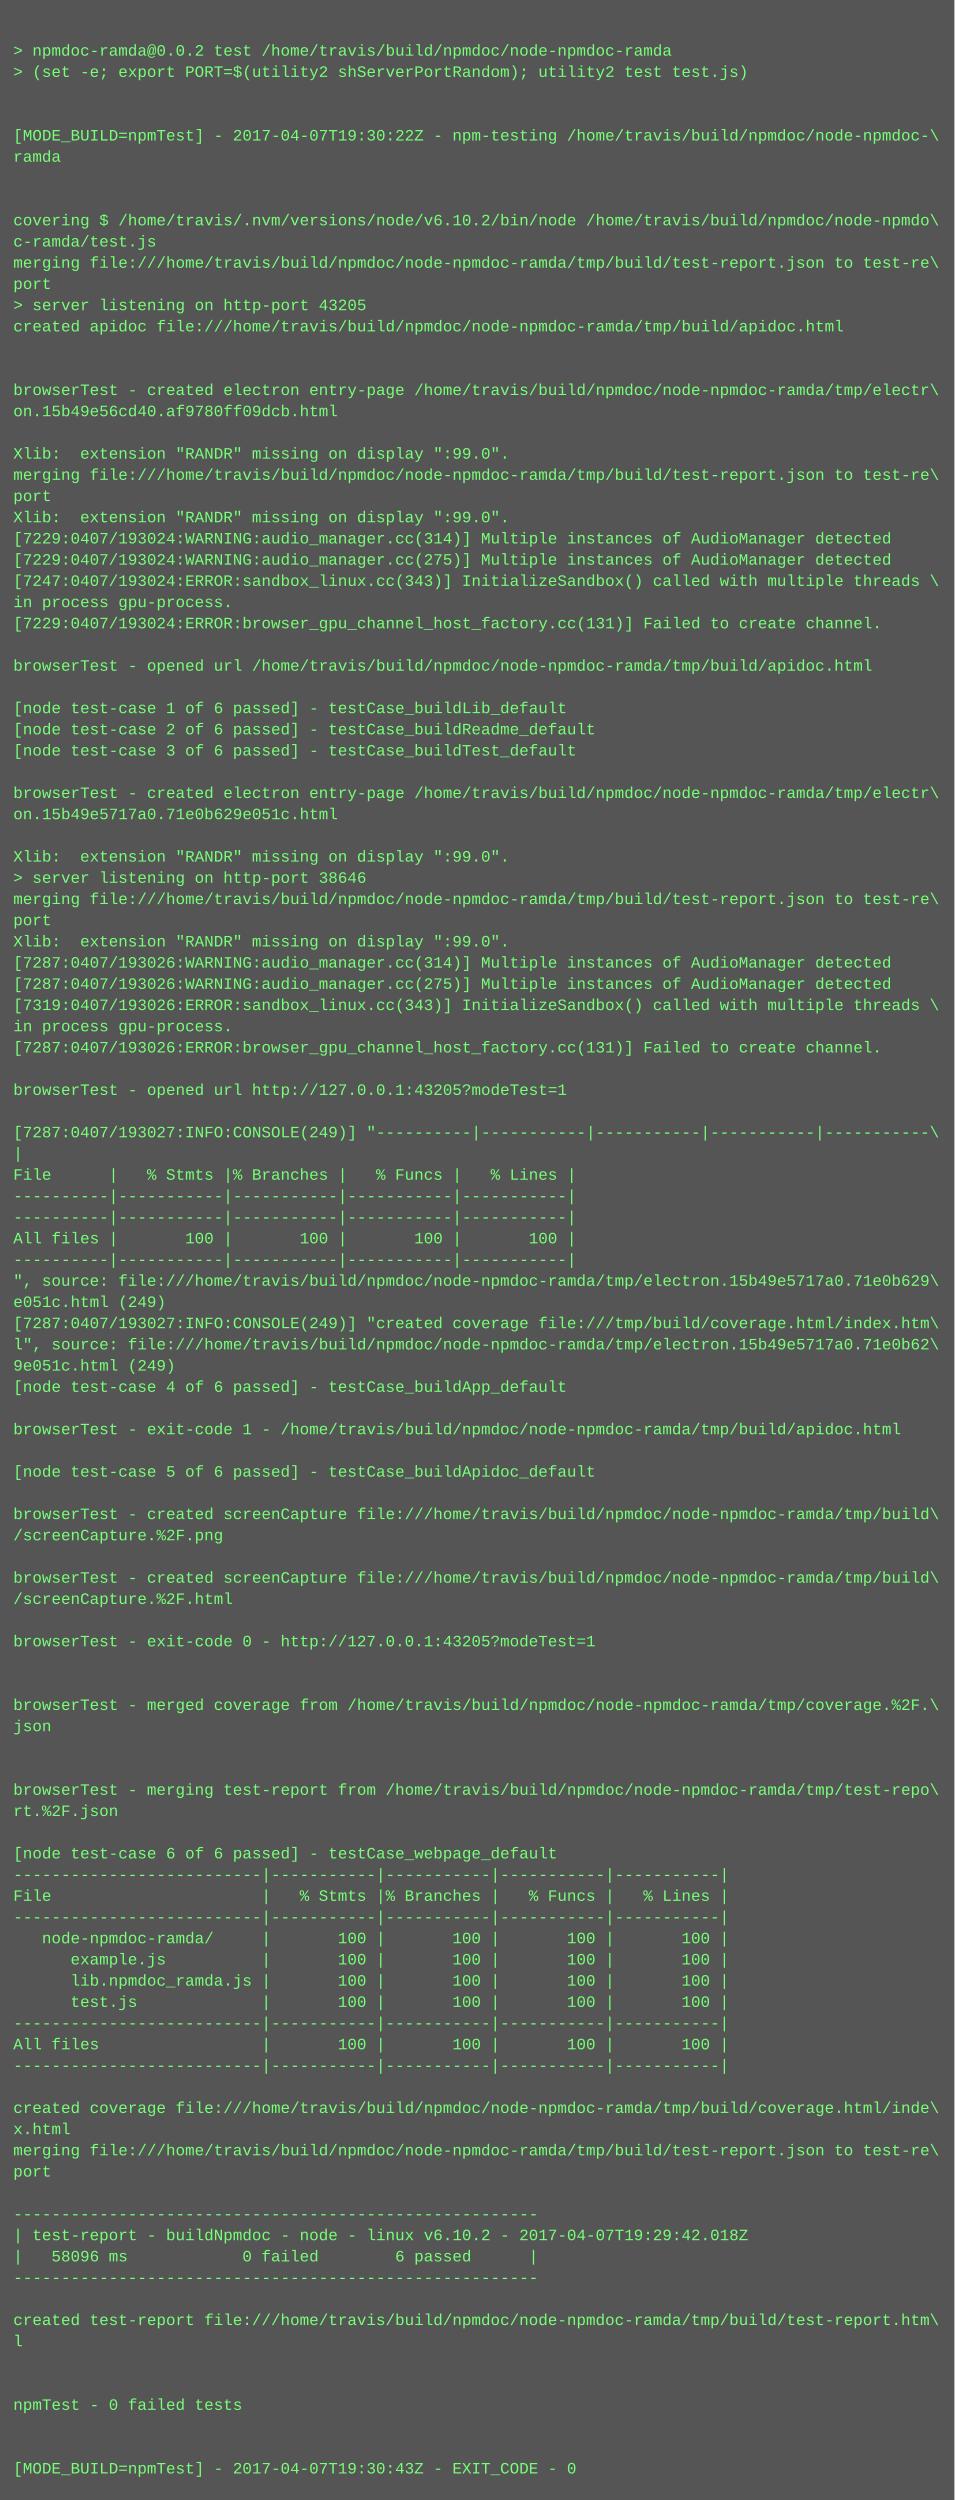
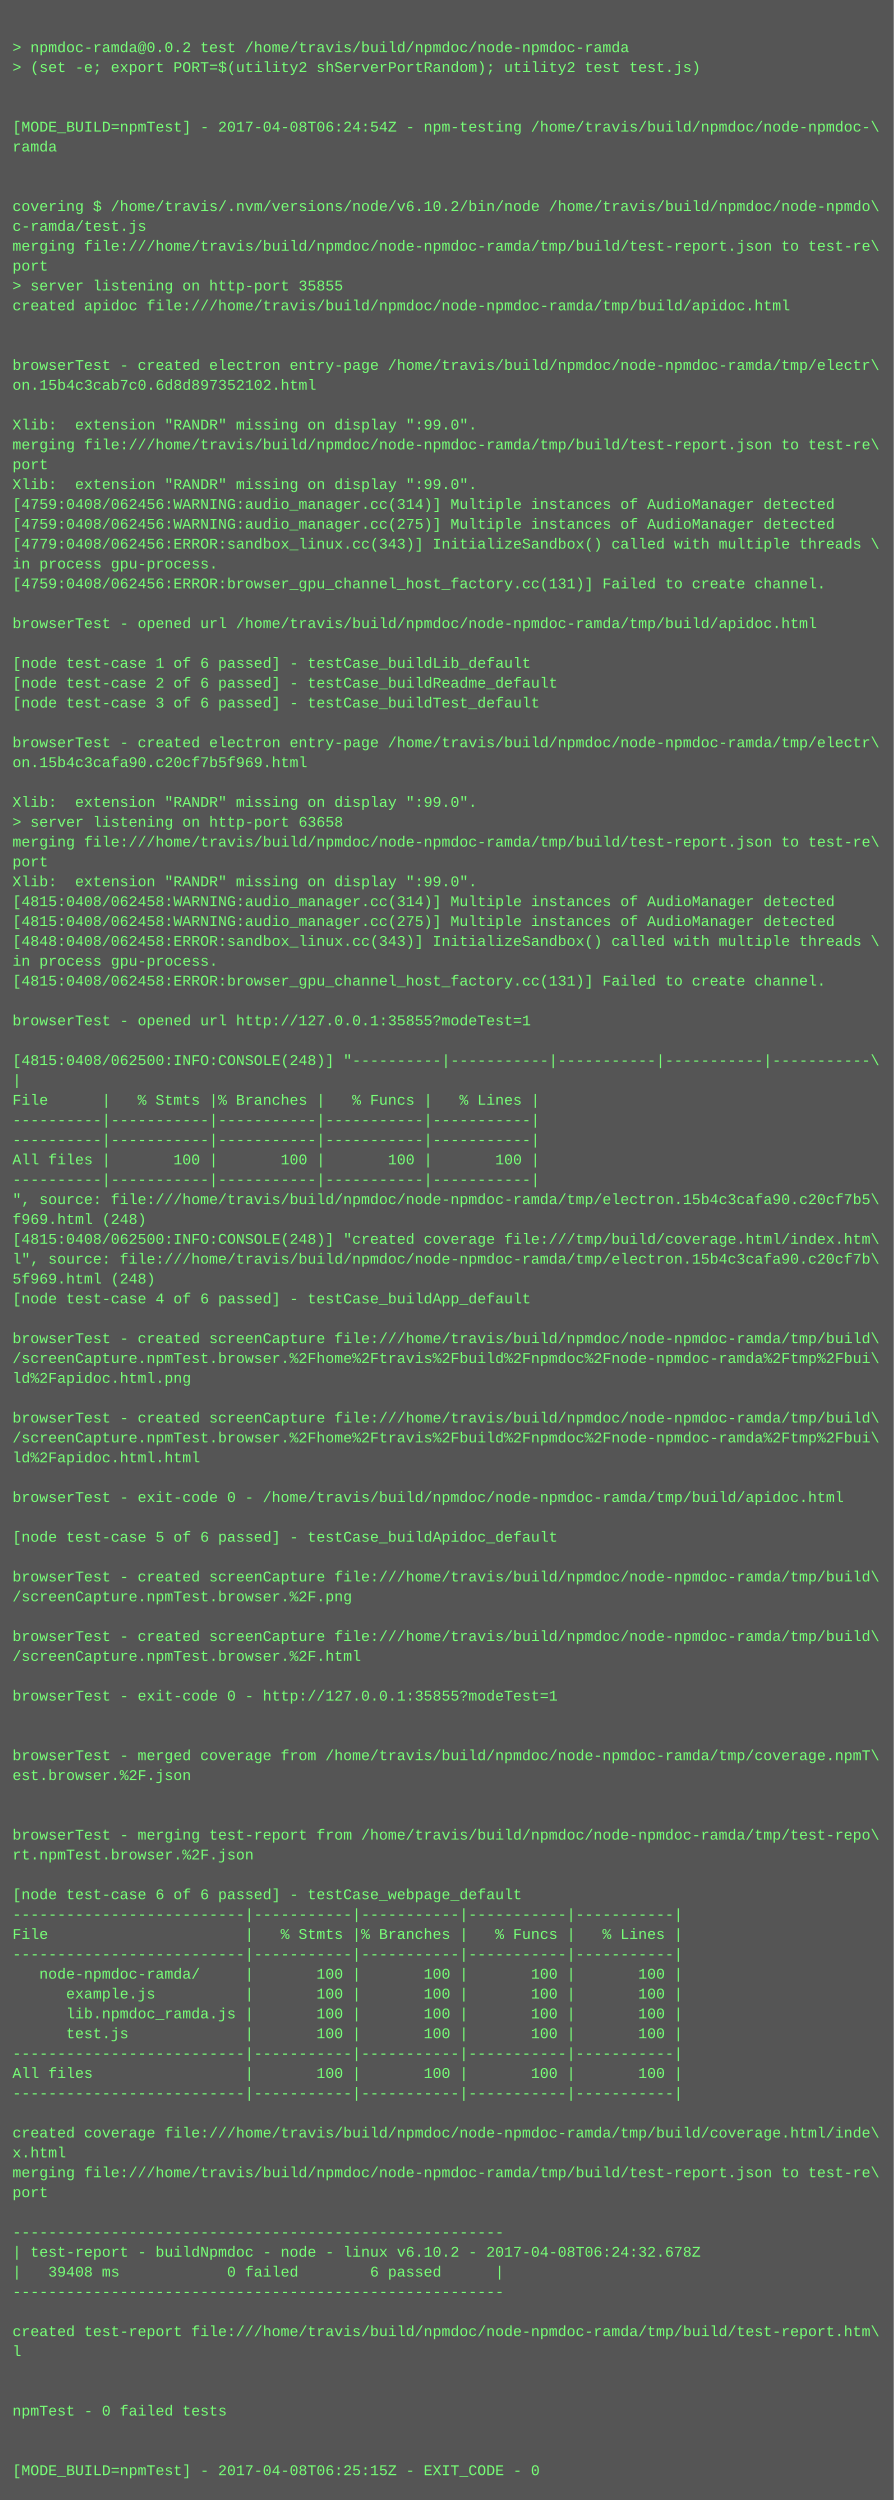
- <svg xmlns="http://www.w3.org/2000/svg" height="1886" width="720">
-   <rect height="1886" fill="#555" width="720" />
+ <svg xmlns="http://www.w3.org/2000/svg" height="2014" width="720">
+   <rect height="2014" fill="#555" width="720" />
  <text fill="#7f7" font-family="Courier New" font-size="12" xml:space="preserve">
    <tspan x="10" y="26" />
    <tspan x="10" y="42">&gt; npmdoc-ramda@0.0.2 test /home/travis/build/npmdoc/node-npmdoc-ramda</tspan>
    <tspan x="10" y="58">&gt; (set -e; export PORT=$(utility2 shServerPortRandom); utility2 test test.js)</tspan>
    <tspan x="10" y="74" />
    <tspan x="10" y="90" />
-     <tspan x="10" y="106">[MODE_BUILD=npmTest] - 2017-04-07T19:30:22Z - npm-testing /home/travis/build/npmdoc/node-npmdoc-\</tspan>
+     <tspan x="10" y="106">[MODE_BUILD=npmTest] - 2017-04-08T06:24:54Z - npm-testing /home/travis/build/npmdoc/node-npmdoc-\</tspan>
    <tspan x="10" y="122">ramda</tspan>
    <tspan x="10" y="138" />
    <tspan x="10" y="154" />
    <tspan x="10" y="170">covering $ /home/travis/.nvm/versions/node/v6.10.2/bin/node /home/travis/build/npmdoc/node-npmdo\</tspan>
    <tspan x="10" y="186">c-ramda/test.js</tspan>
    <tspan x="10" y="202">merging file:///home/travis/build/npmdoc/node-npmdoc-ramda/tmp/build/test-report.json to test-re\</tspan>
    <tspan x="10" y="218">port</tspan>
-     <tspan x="10" y="234">&gt; server listening on http-port 43205</tspan>
+     <tspan x="10" y="234">&gt; server listening on http-port 35855</tspan>
    <tspan x="10" y="250">created apidoc file:///home/travis/build/npmdoc/node-npmdoc-ramda/tmp/build/apidoc.html</tspan>
    <tspan x="10" y="266" />
    <tspan x="10" y="282" />
    <tspan x="10" y="298">browserTest - created electron entry-page /home/travis/build/npmdoc/node-npmdoc-ramda/tmp/electr\</tspan>
-     <tspan x="10" y="314">on.15b49e56cd40.af9780ff09dcb.html</tspan>
+     <tspan x="10" y="314">on.15b4c3cab7c0.6d8d897352102.html</tspan>
    <tspan x="10" y="330" />
    <tspan x="10" y="346">Xlib:  extension "RANDR" missing on display ":99.0".</tspan>
    <tspan x="10" y="362">merging file:///home/travis/build/npmdoc/node-npmdoc-ramda/tmp/build/test-report.json to test-re\</tspan>
    <tspan x="10" y="378">port</tspan>
    <tspan x="10" y="394">Xlib:  extension "RANDR" missing on display ":99.0".</tspan>
-     <tspan x="10" y="410">[7229:0407/193024:WARNING:audio_manager.cc(314)] Multiple instances of AudioManager detected</tspan>
-     <tspan x="10" y="426">[7229:0407/193024:WARNING:audio_manager.cc(275)] Multiple instances of AudioManager detected</tspan>
-     <tspan x="10" y="442">[7247:0407/193024:ERROR:sandbox_linux.cc(343)] InitializeSandbox() called with multiple threads \</tspan>
+     <tspan x="10" y="410">[4759:0408/062456:WARNING:audio_manager.cc(314)] Multiple instances of AudioManager detected</tspan>
+     <tspan x="10" y="426">[4759:0408/062456:WARNING:audio_manager.cc(275)] Multiple instances of AudioManager detected</tspan>
+     <tspan x="10" y="442">[4779:0408/062456:ERROR:sandbox_linux.cc(343)] InitializeSandbox() called with multiple threads \</tspan>
    <tspan x="10" y="458">in process gpu-process. </tspan>
-     <tspan x="10" y="474">[7229:0407/193024:ERROR:browser_gpu_channel_host_factory.cc(131)] Failed to create channel.</tspan>
+     <tspan x="10" y="474">[4759:0408/062456:ERROR:browser_gpu_channel_host_factory.cc(131)] Failed to create channel.</tspan>
    <tspan x="10" y="490" />
    <tspan x="10" y="506">browserTest - opened url /home/travis/build/npmdoc/node-npmdoc-ramda/tmp/build/apidoc.html</tspan>
    <tspan x="10" y="522" />
    <tspan x="10" y="538">[node test-case 1 of 6 passed] - testCase_buildLib_default</tspan>
    <tspan x="10" y="554">[node test-case 2 of 6 passed] - testCase_buildReadme_default</tspan>
    <tspan x="10" y="570">[node test-case 3 of 6 passed] - testCase_buildTest_default</tspan>
    <tspan x="10" y="586" />
    <tspan x="10" y="602">browserTest - created electron entry-page /home/travis/build/npmdoc/node-npmdoc-ramda/tmp/electr\</tspan>
-     <tspan x="10" y="618">on.15b49e5717a0.71e0b629e051c.html</tspan>
+     <tspan x="10" y="618">on.15b4c3cafa90.c20cf7b5f969.html</tspan>
    <tspan x="10" y="634" />
    <tspan x="10" y="650">Xlib:  extension "RANDR" missing on display ":99.0".</tspan>
-     <tspan x="10" y="666">&gt; server listening on http-port 38646</tspan>
+     <tspan x="10" y="666">&gt; server listening on http-port 63658</tspan>
    <tspan x="10" y="682">merging file:///home/travis/build/npmdoc/node-npmdoc-ramda/tmp/build/test-report.json to test-re\</tspan>
    <tspan x="10" y="698">port</tspan>
    <tspan x="10" y="714">Xlib:  extension "RANDR" missing on display ":99.0".</tspan>
-     <tspan x="10" y="730">[7287:0407/193026:WARNING:audio_manager.cc(314)] Multiple instances of AudioManager detected</tspan>
-     <tspan x="10" y="746">[7287:0407/193026:WARNING:audio_manager.cc(275)] Multiple instances of AudioManager detected</tspan>
-     <tspan x="10" y="762">[7319:0407/193026:ERROR:sandbox_linux.cc(343)] InitializeSandbox() called with multiple threads \</tspan>
+     <tspan x="10" y="730">[4815:0408/062458:WARNING:audio_manager.cc(314)] Multiple instances of AudioManager detected</tspan>
+     <tspan x="10" y="746">[4815:0408/062458:WARNING:audio_manager.cc(275)] Multiple instances of AudioManager detected</tspan>
+     <tspan x="10" y="762">[4848:0408/062458:ERROR:sandbox_linux.cc(343)] InitializeSandbox() called with multiple threads \</tspan>
    <tspan x="10" y="778">in process gpu-process. </tspan>
-     <tspan x="10" y="794">[7287:0407/193026:ERROR:browser_gpu_channel_host_factory.cc(131)] Failed to create channel.</tspan>
+     <tspan x="10" y="794">[4815:0408/062458:ERROR:browser_gpu_channel_host_factory.cc(131)] Failed to create channel.</tspan>
    <tspan x="10" y="810" />
-     <tspan x="10" y="826">browserTest - opened url http://127.0.0.1:43205?modeTest=1</tspan>
+     <tspan x="10" y="826">browserTest - opened url http://127.0.0.1:35855?modeTest=1</tspan>
    <tspan x="10" y="842" />
-     <tspan x="10" y="858">[7287:0407/193027:INFO:CONSOLE(249)] "----------|-----------|-----------|-----------|-----------\</tspan>
+     <tspan x="10" y="858">[4815:0408/062500:INFO:CONSOLE(248)] "----------|-----------|-----------|-----------|-----------\</tspan>
    <tspan x="10" y="874">|</tspan>
    <tspan x="10" y="890">File      |   % Stmts |% Branches |   % Funcs |   % Lines |</tspan>
    <tspan x="10" y="906">----------|-----------|-----------|-----------|-----------|</tspan>
    <tspan x="10" y="922">----------|-----------|-----------|-----------|-----------|</tspan>
    <tspan x="10" y="938">All files |       100 |       100 |       100 |       100 |</tspan>
    <tspan x="10" y="954">----------|-----------|-----------|-----------|-----------|</tspan>
-     <tspan x="10" y="970">", source: file:///home/travis/build/npmdoc/node-npmdoc-ramda/tmp/electron.15b49e5717a0.71e0b629\</tspan>
-     <tspan x="10" y="986">e051c.html (249)</tspan>
-     <tspan x="10" y="1002">[7287:0407/193027:INFO:CONSOLE(249)] "created coverage file:///tmp/build/coverage.html/index.htm\</tspan>
-     <tspan x="10" y="1018">l", source: file:///home/travis/build/npmdoc/node-npmdoc-ramda/tmp/electron.15b49e5717a0.71e0b62\</tspan>
-     <tspan x="10" y="1034">9e051c.html (249)</tspan>
+     <tspan x="10" y="970">", source: file:///home/travis/build/npmdoc/node-npmdoc-ramda/tmp/electron.15b4c3cafa90.c20cf7b5\</tspan>
+     <tspan x="10" y="986">f969.html (248)</tspan>
+     <tspan x="10" y="1002">[4815:0408/062500:INFO:CONSOLE(248)] "created coverage file:///tmp/build/coverage.html/index.htm\</tspan>
+     <tspan x="10" y="1018">l", source: file:///home/travis/build/npmdoc/node-npmdoc-ramda/tmp/electron.15b4c3cafa90.c20cf7b\</tspan>
+     <tspan x="10" y="1034">5f969.html (248)</tspan>
    <tspan x="10" y="1050">[node test-case 4 of 6 passed] - testCase_buildApp_default</tspan>
    <tspan x="10" y="1066" />
-     <tspan x="10" y="1082">browserTest - exit-code 1 - /home/travis/build/npmdoc/node-npmdoc-ramda/tmp/build/apidoc.html</tspan>
-     <tspan x="10" y="1098" />
-     <tspan x="10" y="1114">[node test-case 5 of 6 passed] - testCase_buildApidoc_default</tspan>
+     <tspan x="10" y="1082">browserTest - created screenCapture file:///home/travis/build/npmdoc/node-npmdoc-ramda/tmp/build\</tspan>
+     <tspan x="10" y="1098">/screenCapture.npmTest.browser.%2Fhome%2Ftravis%2Fbuild%2Fnpmdoc%2Fnode-npmdoc-ramda%2Ftmp%2Fbui\</tspan>
+     <tspan x="10" y="1114">ld%2Fapidoc.html.png</tspan>
    <tspan x="10" y="1130" />
    <tspan x="10" y="1146">browserTest - created screenCapture file:///home/travis/build/npmdoc/node-npmdoc-ramda/tmp/build\</tspan>
-     <tspan x="10" y="1162">/screenCapture.%2F.png</tspan>
-     <tspan x="10" y="1178" />
-     <tspan x="10" y="1194">browserTest - created screenCapture file:///home/travis/build/npmdoc/node-npmdoc-ramda/tmp/build\</tspan>
-     <tspan x="10" y="1210">/screenCapture.%2F.html</tspan>
+     <tspan x="10" y="1162">/screenCapture.npmTest.browser.%2Fhome%2Ftravis%2Fbuild%2Fnpmdoc%2Fnode-npmdoc-ramda%2Ftmp%2Fbui\</tspan>
+     <tspan x="10" y="1178">ld%2Fapidoc.html.html</tspan>
+     <tspan x="10" y="1194" />
+     <tspan x="10" y="1210">browserTest - exit-code 0 - /home/travis/build/npmdoc/node-npmdoc-ramda/tmp/build/apidoc.html</tspan>
    <tspan x="10" y="1226" />
-     <tspan x="10" y="1242">browserTest - exit-code 0 - http://127.0.0.1:43205?modeTest=1</tspan>
+     <tspan x="10" y="1242">[node test-case 5 of 6 passed] - testCase_buildApidoc_default</tspan>
    <tspan x="10" y="1258" />
-     <tspan x="10" y="1274" />
-     <tspan x="10" y="1290">browserTest - merged coverage from /home/travis/build/npmdoc/node-npmdoc-ramda/tmp/coverage.%2F.\</tspan>
-     <tspan x="10" y="1306">json</tspan>
-     <tspan x="10" y="1322" />
-     <tspan x="10" y="1338" />
-     <tspan x="10" y="1354">browserTest - merging test-report from /home/travis/build/npmdoc/node-npmdoc-ramda/tmp/test-repo\</tspan>
-     <tspan x="10" y="1370">rt.%2F.json</tspan>
+     <tspan x="10" y="1274">browserTest - created screenCapture file:///home/travis/build/npmdoc/node-npmdoc-ramda/tmp/build\</tspan>
+     <tspan x="10" y="1290">/screenCapture.npmTest.browser.%2F.png</tspan>
+     <tspan x="10" y="1306" />
+     <tspan x="10" y="1322">browserTest - created screenCapture file:///home/travis/build/npmdoc/node-npmdoc-ramda/tmp/build\</tspan>
+     <tspan x="10" y="1338">/screenCapture.npmTest.browser.%2F.html</tspan>
+     <tspan x="10" y="1354" />
+     <tspan x="10" y="1370">browserTest - exit-code 0 - http://127.0.0.1:35855?modeTest=1</tspan>
    <tspan x="10" y="1386" />
-     <tspan x="10" y="1402">[node test-case 6 of 6 passed] - testCase_webpage_default</tspan>
-     <tspan x="10" y="1418">--------------------------|-----------|-----------|-----------|-----------|</tspan>
-     <tspan x="10" y="1434">File                      |   % Stmts |% Branches |   % Funcs |   % Lines |</tspan>
-     <tspan x="10" y="1450">--------------------------|-----------|-----------|-----------|-----------|</tspan>
-     <tspan x="10" y="1466">   node-npmdoc-ramda/     |       100 |       100 |       100 |       100 |</tspan>
-     <tspan x="10" y="1482">      example.js          |       100 |       100 |       100 |       100 |</tspan>
-     <tspan x="10" y="1498">      lib.npmdoc_ramda.js |       100 |       100 |       100 |       100 |</tspan>
-     <tspan x="10" y="1514">      test.js             |       100 |       100 |       100 |       100 |</tspan>
-     <tspan x="10" y="1530">--------------------------|-----------|-----------|-----------|-----------|</tspan>
-     <tspan x="10" y="1546">All files                 |       100 |       100 |       100 |       100 |</tspan>
-     <tspan x="10" y="1562">--------------------------|-----------|-----------|-----------|-----------|</tspan>
-     <tspan x="10" y="1578" />
-     <tspan x="10" y="1594">created coverage file:///home/travis/build/npmdoc/node-npmdoc-ramda/tmp/build/coverage.html/inde\</tspan>
-     <tspan x="10" y="1610">x.html</tspan>
-     <tspan x="10" y="1626">merging file:///home/travis/build/npmdoc/node-npmdoc-ramda/tmp/build/test-report.json to test-re\</tspan>
-     <tspan x="10" y="1642">port</tspan>
-     <tspan x="10" y="1658" />
-     <tspan x="10" y="1674">-------------------------------------------------------</tspan>
-     <tspan x="10" y="1690">| test-report - buildNpmdoc - node - linux v6.10.2 - 2017-04-07T19:29:42.018Z</tspan>
-     <tspan x="10" y="1706">|   58096 ms            0 failed        6 passed      |</tspan>
-     <tspan x="10" y="1722">-------------------------------------------------------</tspan>
-     <tspan x="10" y="1738" />
-     <tspan x="10" y="1754">created test-report file:///home/travis/build/npmdoc/node-npmdoc-ramda/tmp/build/test-report.htm\</tspan>
-     <tspan x="10" y="1770">l</tspan>
+     <tspan x="10" y="1402" />
+     <tspan x="10" y="1418">browserTest - merged coverage from /home/travis/build/npmdoc/node-npmdoc-ramda/tmp/coverage.npmT\</tspan>
+     <tspan x="10" y="1434">est.browser.%2F.json</tspan>
+     <tspan x="10" y="1450" />
+     <tspan x="10" y="1466" />
+     <tspan x="10" y="1482">browserTest - merging test-report from /home/travis/build/npmdoc/node-npmdoc-ramda/tmp/test-repo\</tspan>
+     <tspan x="10" y="1498">rt.npmTest.browser.%2F.json</tspan>
+     <tspan x="10" y="1514" />
+     <tspan x="10" y="1530">[node test-case 6 of 6 passed] - testCase_webpage_default</tspan>
+     <tspan x="10" y="1546">--------------------------|-----------|-----------|-----------|-----------|</tspan>
+     <tspan x="10" y="1562">File                      |   % Stmts |% Branches |   % Funcs |   % Lines |</tspan>
+     <tspan x="10" y="1578">--------------------------|-----------|-----------|-----------|-----------|</tspan>
+     <tspan x="10" y="1594">   node-npmdoc-ramda/     |       100 |       100 |       100 |       100 |</tspan>
+     <tspan x="10" y="1610">      example.js          |       100 |       100 |       100 |       100 |</tspan>
+     <tspan x="10" y="1626">      lib.npmdoc_ramda.js |       100 |       100 |       100 |       100 |</tspan>
+     <tspan x="10" y="1642">      test.js             |       100 |       100 |       100 |       100 |</tspan>
+     <tspan x="10" y="1658">--------------------------|-----------|-----------|-----------|-----------|</tspan>
+     <tspan x="10" y="1674">All files                 |       100 |       100 |       100 |       100 |</tspan>
+     <tspan x="10" y="1690">--------------------------|-----------|-----------|-----------|-----------|</tspan>
+     <tspan x="10" y="1706" />
+     <tspan x="10" y="1722">created coverage file:///home/travis/build/npmdoc/node-npmdoc-ramda/tmp/build/coverage.html/inde\</tspan>
+     <tspan x="10" y="1738">x.html</tspan>
+     <tspan x="10" y="1754">merging file:///home/travis/build/npmdoc/node-npmdoc-ramda/tmp/build/test-report.json to test-re\</tspan>
+     <tspan x="10" y="1770">port</tspan>
    <tspan x="10" y="1786" />
-     <tspan x="10" y="1802" />
-     <tspan x="10" y="1818">npmTest - 0 failed tests</tspan>
-     <tspan x="10" y="1834" />
-     <tspan x="10" y="1850" />
-     <tspan x="10" y="1866">[MODE_BUILD=npmTest] - 2017-04-07T19:30:43Z - EXIT_CODE - 0</tspan>
+     <tspan x="10" y="1802">-------------------------------------------------------</tspan>
+     <tspan x="10" y="1818">| test-report - buildNpmdoc - node - linux v6.10.2 - 2017-04-08T06:24:32.678Z</tspan>
+     <tspan x="10" y="1834">|   39408 ms            0 failed        6 passed      |</tspan>
+     <tspan x="10" y="1850">-------------------------------------------------------</tspan>
+     <tspan x="10" y="1866" />
+     <tspan x="10" y="1882">created test-report file:///home/travis/build/npmdoc/node-npmdoc-ramda/tmp/build/test-report.htm\</tspan>
+     <tspan x="10" y="1898">l</tspan>
+     <tspan x="10" y="1914" />
+     <tspan x="10" y="1930" />
+     <tspan x="10" y="1946">npmTest - 0 failed tests</tspan>
+     <tspan x="10" y="1962" />
+     <tspan x="10" y="1978" />
+     <tspan x="10" y="1994">[MODE_BUILD=npmTest] - 2017-04-08T06:25:15Z - EXIT_CODE - 0</tspan>
  </text>
</svg>
